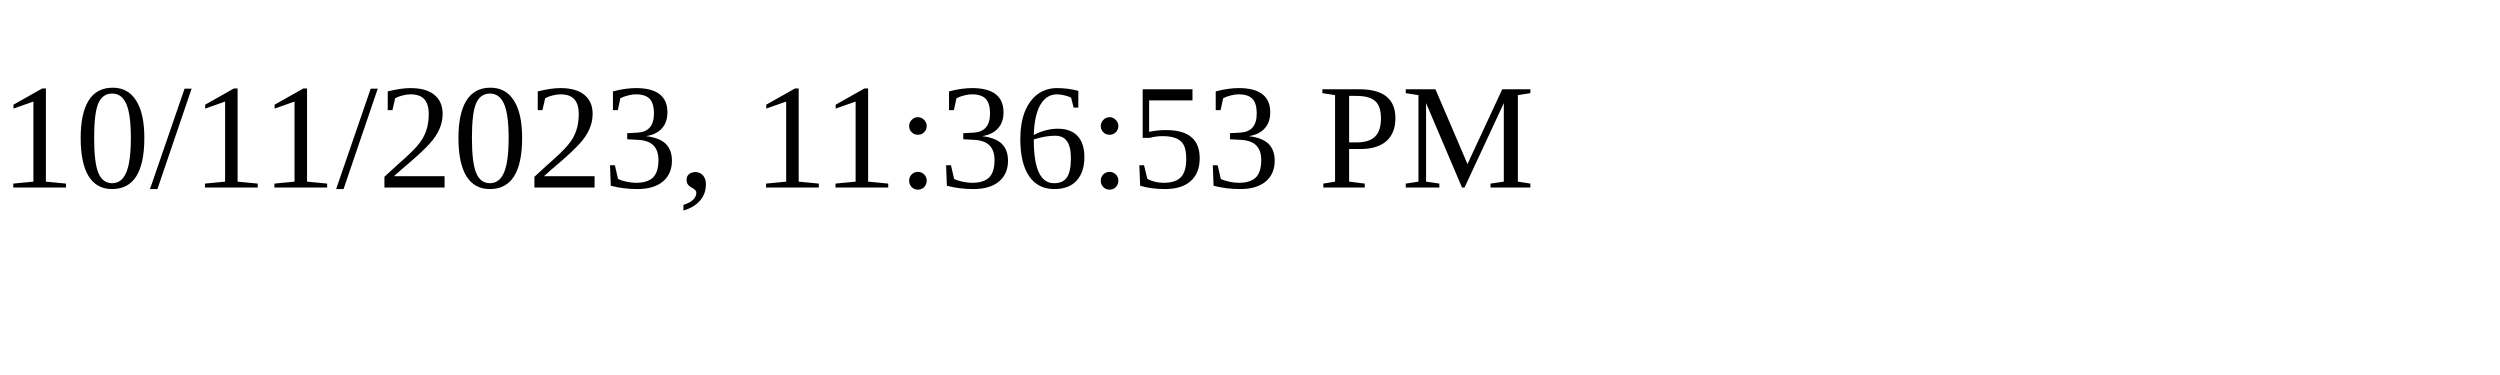
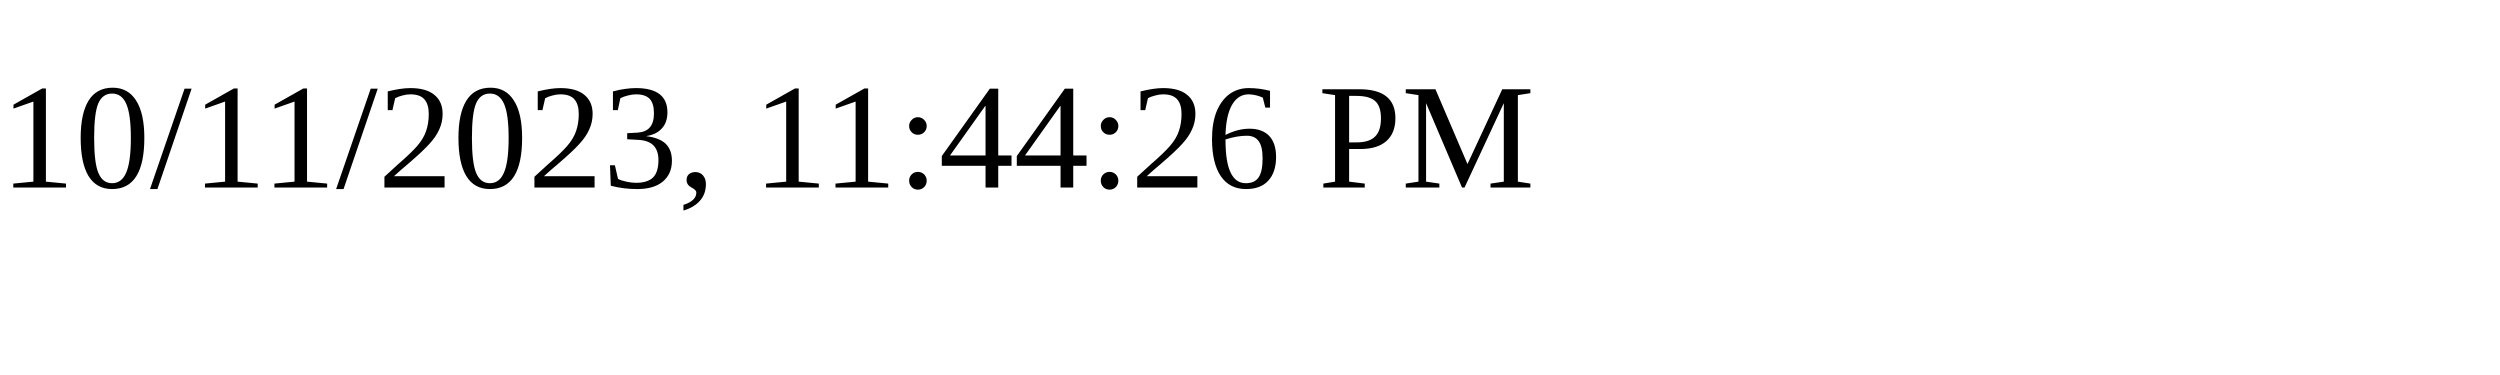
<svg xmlns="http://www.w3.org/2000/svg" height="30" width="200">
-   <text x="0" y="15">10/11/2023, 11:36:53 PM</text>
+   <text x="0" y="15">10/11/2023, 11:44:26 PM</text>
</svg>
